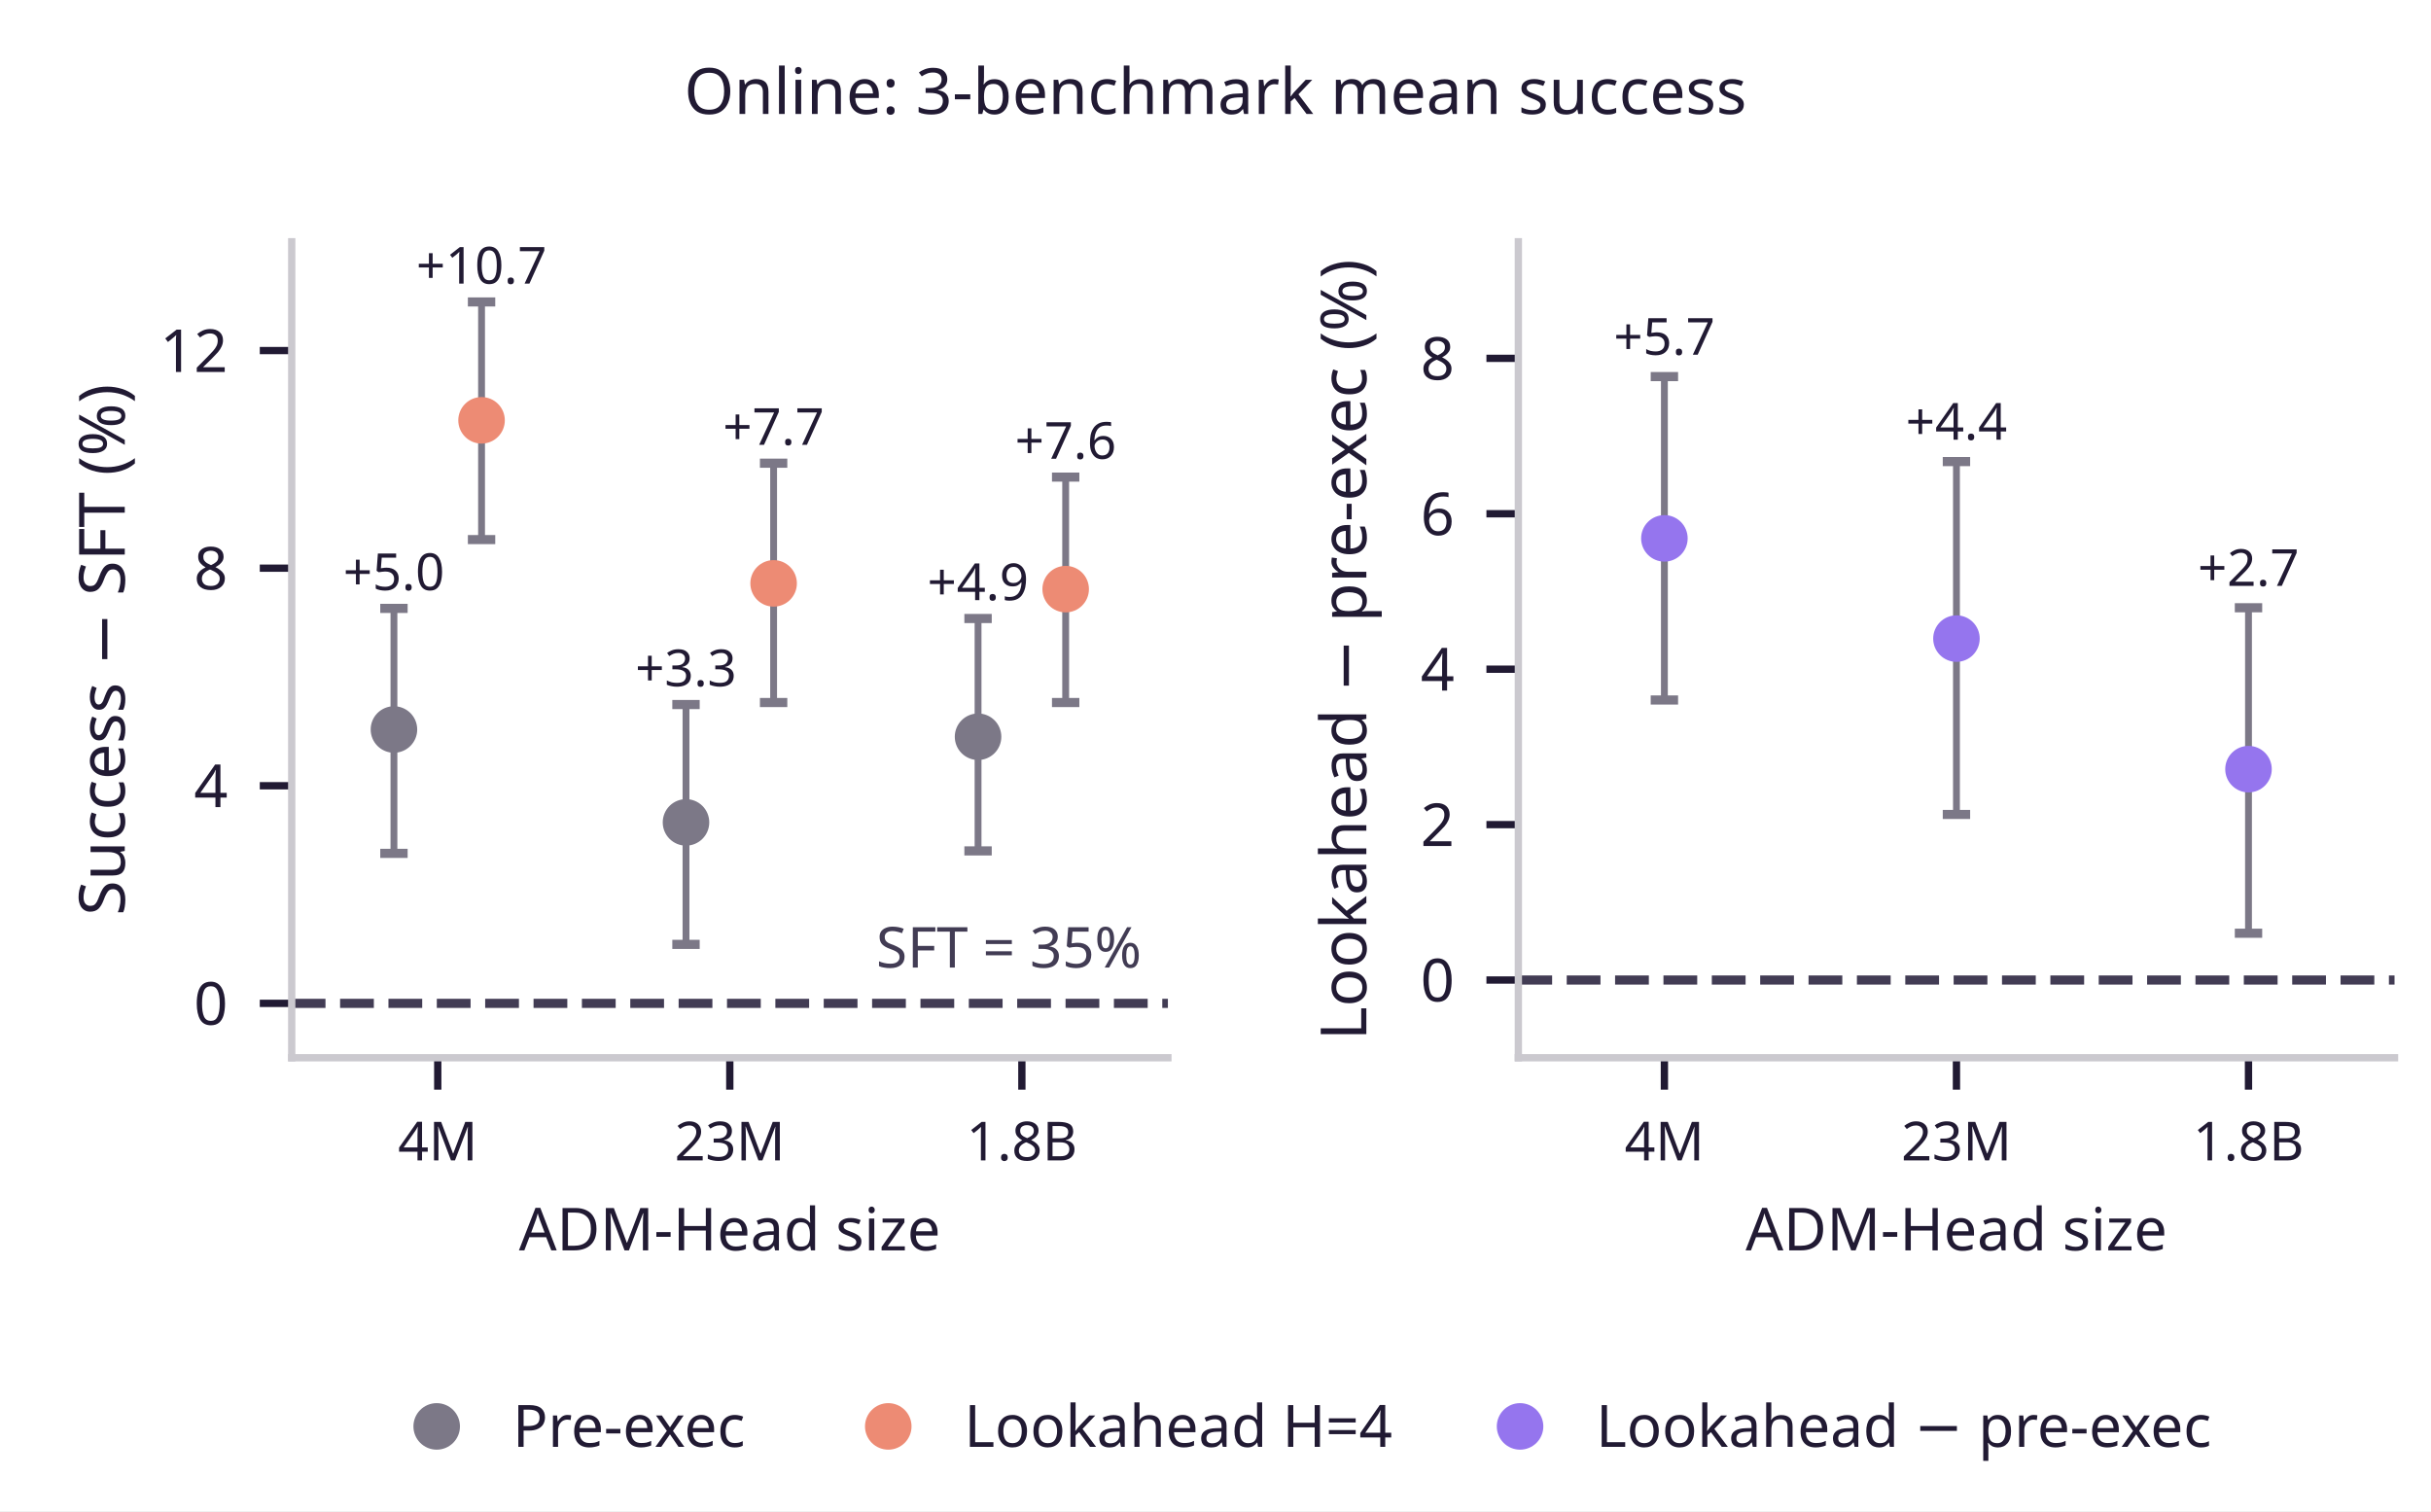
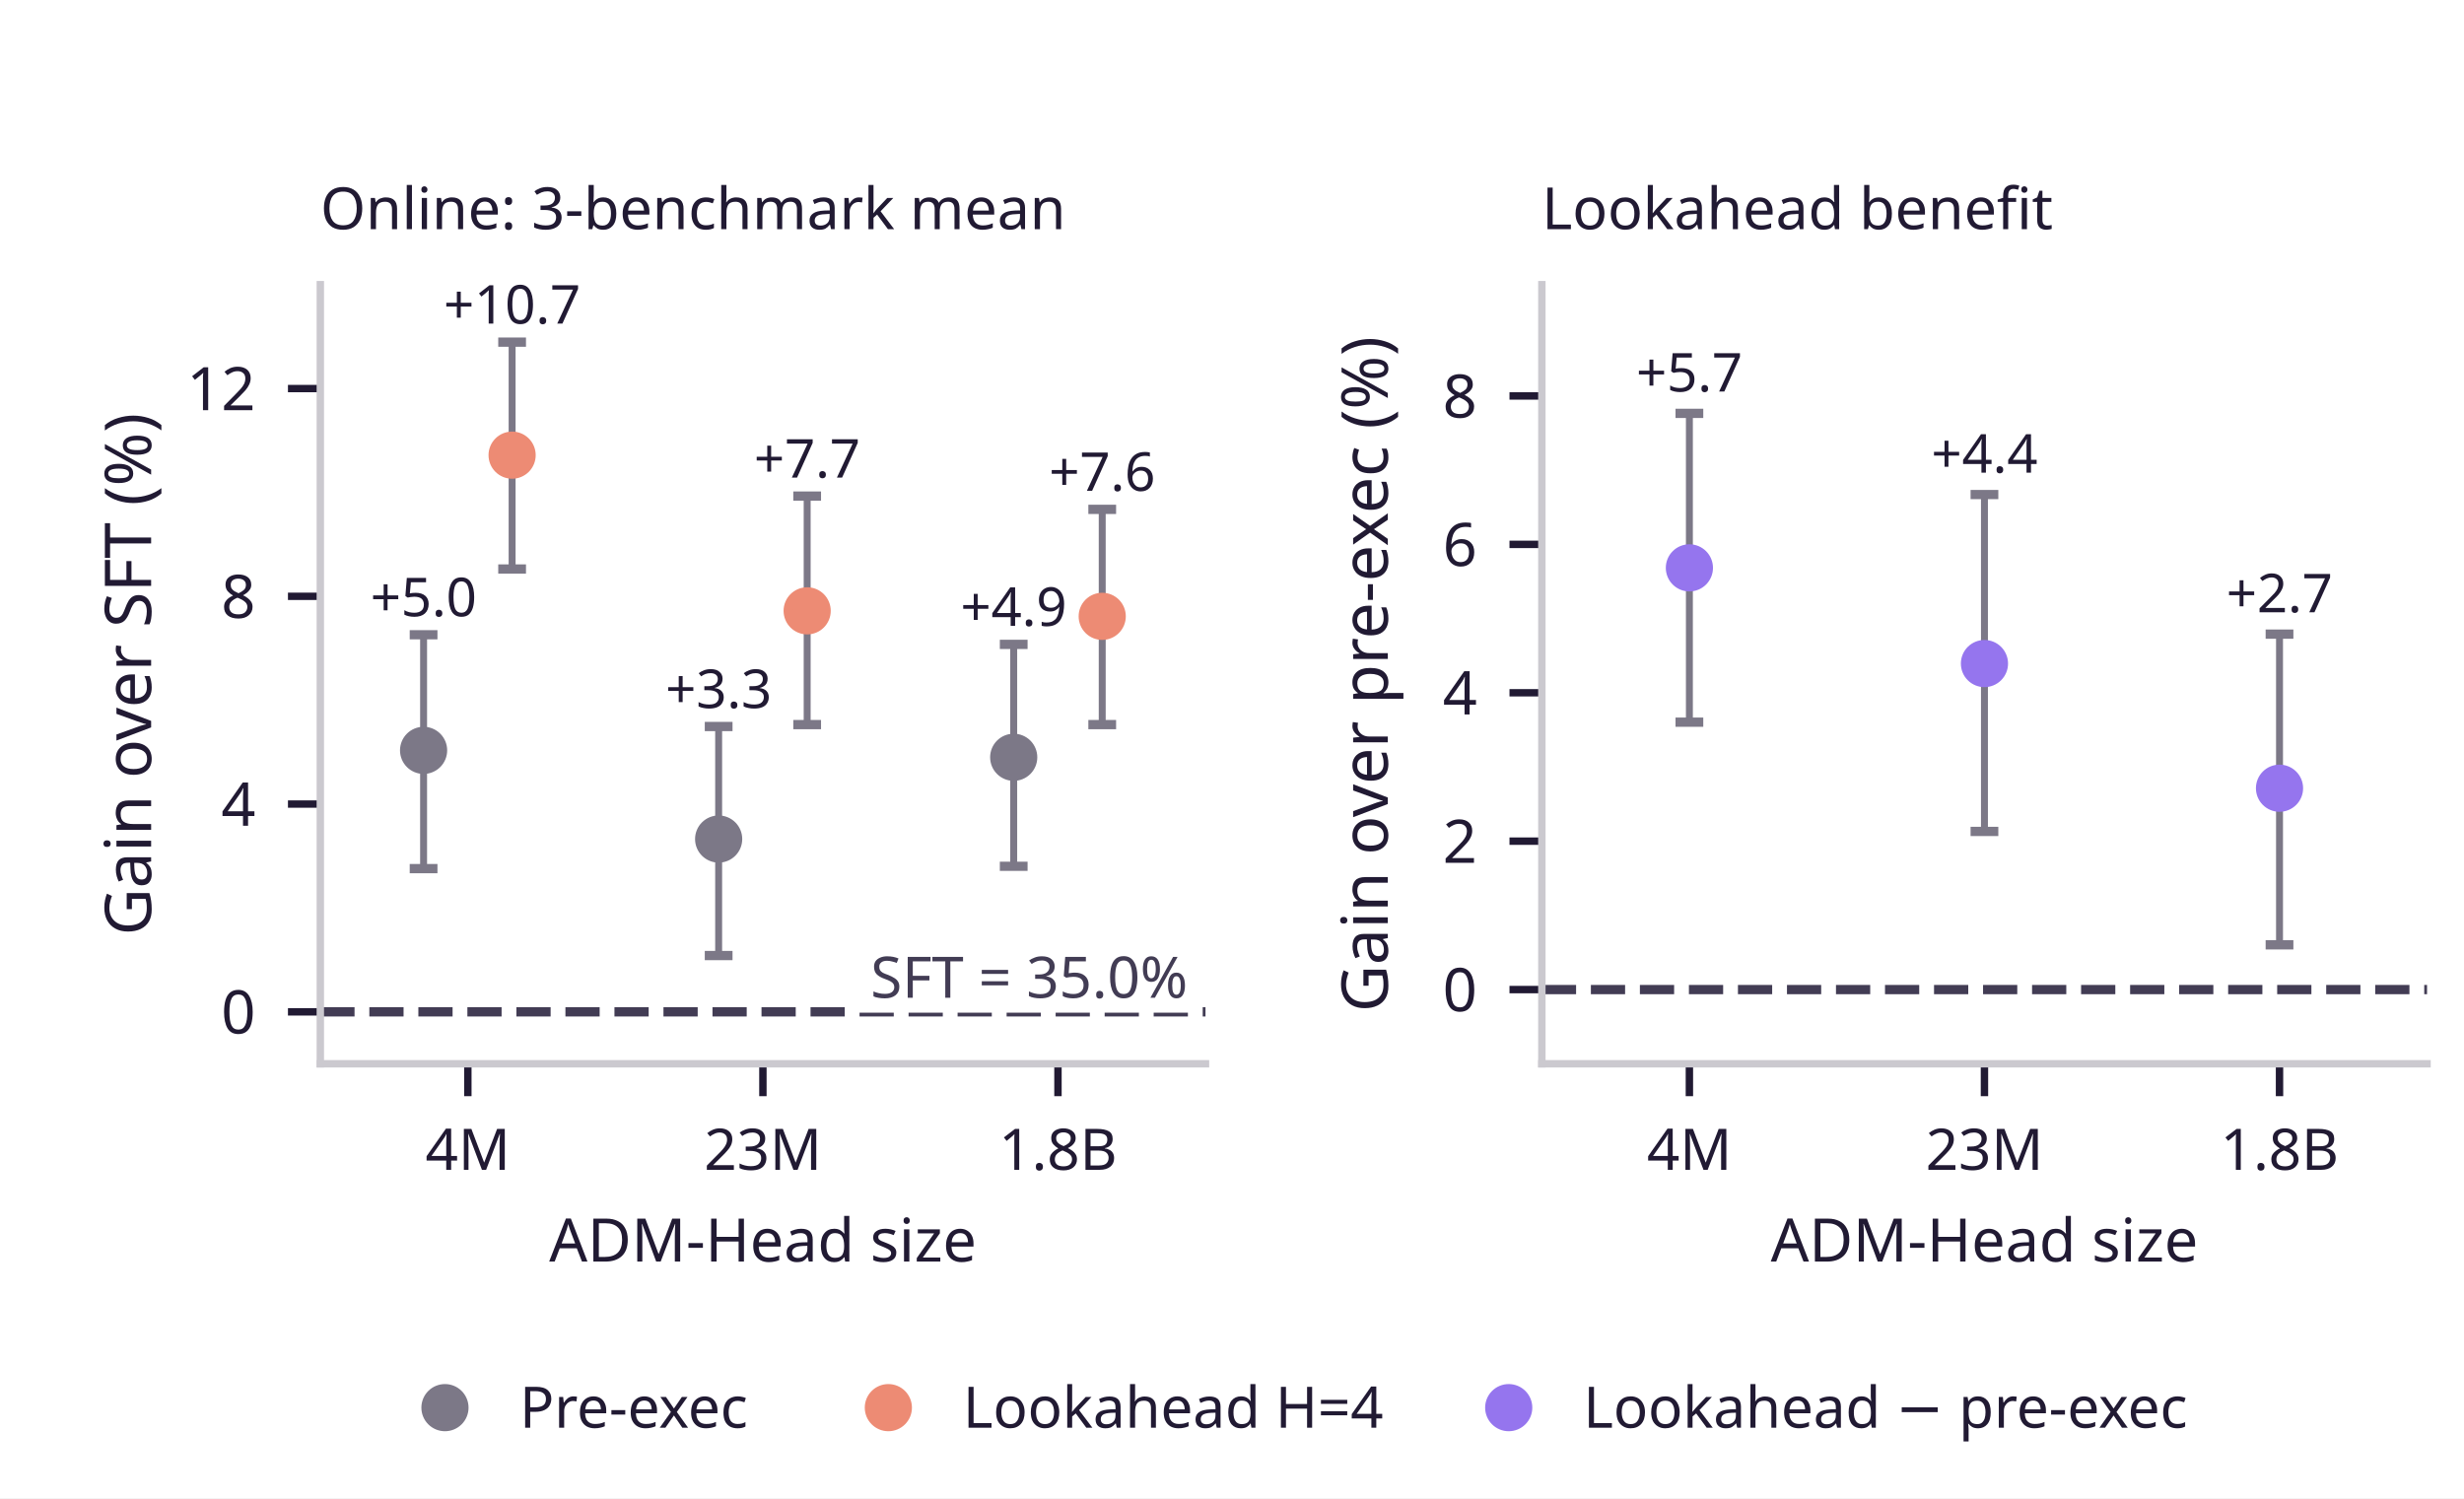
- <svg xmlns="http://www.w3.org/2000/svg" xmlns:xlink="http://www.w3.org/1999/xlink" width="266.4pt" height="165.6pt" viewBox="0 0 266.4 165.6" version="1.1">
+ <svg xmlns="http://www.w3.org/2000/svg" xmlns:xlink="http://www.w3.org/1999/xlink" width="266.4pt" height="162pt" viewBox="0 0 266.4 162" version="1.1">
  <defs>
    <style type="text/css">*{stroke-linejoin: round; stroke-linecap: butt}</style>
  </defs>
  <g id="figure_1">
    <g id="patch_1">
-       <path d="M 0 165.6 L 266.4 165.6 L 266.4 0 L 0 0 z " style="fill: #ffffff" />
+       <path d="M 0 162 L 266.4 162 L 266.4 0 L 0 0 z " style="fill: #ffffff" />
    </g>
    <g id="axes_1">
      <g id="patch_2">
-         <path d="M 31.968 115.92 L 127.983 115.92 L 127.983 26.496 L 31.968 26.496 z " style="fill: #ffffff" />
+         <path d="M 34.632 115.02 L 130.335 115.02 L 130.335 30.78 L 34.632 30.78 z " style="fill: #ffffff" />
      </g>
      <g id="line2d_1">
-         <path d="M 31.968 109.958 L 127.983 109.958 " clip-path="url(#p833a7e7854)" style="fill: none; stroke-dasharray: 3.7,1.6; stroke-dashoffset: 0; stroke: #423c54" />
+         <path d="M 34.632 109.404 L 130.335 109.404 " clip-path="url(#pefab31ec30)" style="fill: none; stroke-dasharray: 3.7,1.6; stroke-dashoffset: 0; stroke: #423c54" />
      </g>
      <g id="matplotlib.axis_1">
        <g id="xtick_1">
          <g id="line2d_2">
            <defs>
-               <path id="m2968e79f30" d="M 0 0 L 0 3.5 " style="stroke: #211a33; stroke-width: 0.8" />
+               <path id="me3a6d3c6aa" d="M 0 0 L 0 3.5 " style="stroke: #211a33; stroke-width: 0.8" />
            </defs>
            <g>
-               <use xlink:href="#m2968e79f30" x="47.971" y="115.92" style="fill: #211a33; stroke: #211a33; stroke-width: 0.8" />
+               <use xlink:href="#me3a6d3c6aa" x="50.582" y="115.02" style="fill: #211a33; stroke: #211a33; stroke-width: 0.8" />
            </g>
          </g>
          <g id="text_1">
-             <text style="fill: #211a33; font: 5.9px 'Albert Sans'; text-anchor: middle" x="47.971" y="127.168" transform="rotate(-0 47.9705 127.168)">4M</text>
+             <text style="fill: #211a33; font: 6.2px 'Albert Sans'; text-anchor: middle" x="50.582" y="126.484" transform="rotate(-0 50.58242 126.484)">4M</text>
          </g>
        </g>
        <g id="xtick_2">
          <g id="line2d_3">
            <g>
-               <use xlink:href="#m2968e79f30" x="79.975" y="115.92" style="fill: #211a33; stroke: #211a33; stroke-width: 0.8" />
+               <use xlink:href="#me3a6d3c6aa" x="82.483" y="115.02" style="fill: #211a33; stroke: #211a33; stroke-width: 0.8" />
            </g>
          </g>
          <g id="text_2">
-             <text style="fill: #211a33; font: 5.9px 'Albert Sans'; text-anchor: middle" x="79.975" y="127.168" transform="rotate(-0 79.9755 127.168)">23M</text>
+             <text style="fill: #211a33; font: 6.2px 'Albert Sans'; text-anchor: middle" x="82.483" y="126.484" transform="rotate(-0 82.48326 126.484)">23M</text>
          </g>
        </g>
        <g id="xtick_3">
          <g id="line2d_4">
            <g>
-               <use xlink:href="#m2968e79f30" x="111.981" y="115.92" style="fill: #211a33; stroke: #211a33; stroke-width: 0.8" />
+               <use xlink:href="#me3a6d3c6aa" x="114.384" y="115.02" style="fill: #211a33; stroke: #211a33; stroke-width: 0.8" />
            </g>
          </g>
          <g id="text_3">
-             <text style="fill: #211a33; font: 5.9px 'Albert Sans'; text-anchor: middle" x="111.981" y="127.168" transform="rotate(-0 111.9805 127.168)">1.8B</text>
+             <text style="fill: #211a33; font: 6.2px 'Albert Sans'; text-anchor: middle" x="114.384" y="126.484" transform="rotate(-0 114.3841 126.484)">1.8B</text>
          </g>
        </g>
        <g id="text_4">
-           <text style="fill: #211a33; font: 6.5px 'Albert Sans'; text-anchor: middle" x="79.975" y="137.028" transform="rotate(-0 79.9755 137.028)">ADM-Head size</text>
+           <text style="fill: #211a33; font: 6.5px 'Albert Sans'; text-anchor: middle" x="82.483" y="136.404" transform="rotate(-0 82.48326 136.404)">ADM-Head size</text>
        </g>
      </g>
      <g id="matplotlib.axis_2">
        <g id="ytick_1">
          <g id="line2d_5">
            <defs>
-               <path id="m007f7fd1d3" d="M 0 0 L -3.5 0 " style="stroke: #211a33; stroke-width: 0.8" />
+               <path id="mee8e092bfb" d="M 0 0 L -3.5 0 " style="stroke: #211a33; stroke-width: 0.8" />
            </defs>
            <g>
-               <use xlink:href="#m007f7fd1d3" x="31.968" y="109.958" style="fill: #211a33; stroke: #211a33; stroke-width: 0.8" />
+               <use xlink:href="#mee8e092bfb" x="34.632" y="109.404" style="fill: #211a33; stroke: #211a33; stroke-width: 0.8" />
            </g>
          </g>
          <g id="text_5">
-             <text style="fill: #211a33; font: 6.5px 'Albert Sans'; text-anchor: end" x="24.968" y="112.298" transform="rotate(-0 24.968 112.2984)">0</text>
+             <text style="fill: #211a33; font: 6.5px 'Albert Sans'; text-anchor: end" x="27.632" y="111.744" transform="rotate(-0 27.632 111.744)">0</text>
          </g>
        </g>
        <g id="ytick_2">
          <g id="line2d_6">
            <g>
-               <use xlink:href="#m007f7fd1d3" x="31.968" y="86.112" style="fill: #211a33; stroke: #211a33; stroke-width: 0.8" />
+               <use xlink:href="#mee8e092bfb" x="34.632" y="86.94" style="fill: #211a33; stroke: #211a33; stroke-width: 0.8" />
            </g>
          </g>
          <g id="text_6">
-             <text style="fill: #211a33; font: 6.5px 'Albert Sans'; text-anchor: end" x="24.968" y="88.452" transform="rotate(-0 24.968 88.452)">4</text>
+             <text style="fill: #211a33; font: 6.5px 'Albert Sans'; text-anchor: end" x="27.632" y="89.28" transform="rotate(-0 27.632 89.28)">4</text>
          </g>
        </g>
        <g id="ytick_3">
          <g id="line2d_7">
            <g>
-               <use xlink:href="#m007f7fd1d3" x="31.968" y="62.266" style="fill: #211a33; stroke: #211a33; stroke-width: 0.8" />
+               <use xlink:href="#mee8e092bfb" x="34.632" y="64.476" style="fill: #211a33; stroke: #211a33; stroke-width: 0.8" />
            </g>
          </g>
          <g id="text_7">
-             <text style="fill: #211a33; font: 6.5px 'Albert Sans'; text-anchor: end" x="24.968" y="64.606" transform="rotate(-0 24.968 64.6056)">8</text>
+             <text style="fill: #211a33; font: 6.5px 'Albert Sans'; text-anchor: end" x="27.632" y="66.816" transform="rotate(-0 27.632 66.816)">8</text>
          </g>
        </g>
        <g id="ytick_4">
          <g id="line2d_8">
            <g>
-               <use xlink:href="#m007f7fd1d3" x="31.968" y="38.419" style="fill: #211a33; stroke: #211a33; stroke-width: 0.8" />
+               <use xlink:href="#mee8e092bfb" x="34.632" y="42.012" style="fill: #211a33; stroke: #211a33; stroke-width: 0.8" />
            </g>
          </g>
          <g id="text_8">
-             <text style="fill: #211a33; font: 6.5px 'Albert Sans'; text-anchor: end" x="24.968" y="40.759" transform="rotate(-0 24.968 40.7592)">12</text>
+             <text style="fill: #211a33; font: 6.5px 'Albert Sans'; text-anchor: end" x="27.632" y="44.352" transform="rotate(-0 27.632 44.352)">12</text>
          </g>
        </g>
        <g id="text_9">
-           <text style="fill: #211a33; font: 7px 'Albert Sans'; text-anchor: middle" x="13.673" y="71.208" transform="rotate(-90 13.67331 71.208)">Success − SFT (%)</text>
+           <text style="fill: #211a33; font: 7px 'Albert Sans'; text-anchor: middle" x="16.337" y="72.9" transform="rotate(-90 16.33731 72.9)">Gain over SFT (%)</text>
        </g>
      </g>
      <g id="patch_3">
-         <path d="M 31.968 115.92 L 31.968 26.496 " style="fill: none; stroke: #cbc9cf; stroke-width: 0.8; stroke-linejoin: miter; stroke-linecap: square" />
+         <path d="M 34.632 115.02 L 34.632 30.78 " style="fill: none; stroke: #cbc9cf; stroke-width: 0.8; stroke-linejoin: miter; stroke-linecap: square" />
      </g>
      <g id="patch_4">
-         <path d="M 31.968 115.92 L 127.983 115.92 " style="fill: none; stroke: #cbc9cf; stroke-width: 0.8; stroke-linejoin: miter; stroke-linecap: square" />
+         <path d="M 34.632 115.02 L 130.335 115.02 " style="fill: none; stroke: #cbc9cf; stroke-width: 0.8; stroke-linejoin: miter; stroke-linecap: square" />
      </g>
      <g id="LineCollection_1">
-         <path d="M 43.17 93.519 L 43.17 66.676 " clip-path="url(#p833a7e7854)" style="fill: none; stroke: #7c7887; stroke-width: 0.75" />
+         <path d="M 45.797 93.918 L 45.797 68.631 " clip-path="url(#pefab31ec30)" style="fill: none; stroke: #7c7887; stroke-width: 0.75" />
      </g>
      <g id="line2d_9">
        <defs>
-           <path id="m5a3e186fe9" d="M 1.5 0 L -1.5 -0 " style="stroke: #7c7887" />
+           <path id="m646e6179d2" d="M 1.5 0 L -1.5 -0 " style="stroke: #7c7887" />
        </defs>
-         <g clip-path="url(#p833a7e7854)">
-           <use xlink:href="#m5a3e186fe9" x="43.17" y="93.519" style="fill: #7c7887; stroke: #7c7887" />
+         <g clip-path="url(#pefab31ec30)">
+           <use xlink:href="#m646e6179d2" x="45.797" y="93.918" style="fill: #7c7887; stroke: #7c7887" />
        </g>
      </g>
      <g id="line2d_10">
-         <g clip-path="url(#p833a7e7854)">
-           <use xlink:href="#m5a3e186fe9" x="43.17" y="66.676" style="fill: #7c7887; stroke: #7c7887" />
+         <g clip-path="url(#pefab31ec30)">
+           <use xlink:href="#m646e6179d2" x="45.797" y="68.631" style="fill: #7c7887; stroke: #7c7887" />
        </g>
      </g>
      <g id="text_10">
-         <text style="fill: #211a33; font: 5.6px 'Albert Sans'; text-anchor: middle" x="43.17" y="64.662" transform="rotate(-0 43.16975 64.66175)">+5.0</text>
+         <text style="fill: #211a33; font: 5.8px 'Albert Sans'; text-anchor: middle" x="45.797" y="66.628" transform="rotate(-0 45.79729 66.62831)">+5.0</text>
      </g>
      <g id="LineCollection_2">
-         <path d="M 52.771 59.133 L 52.771 33.091 " clip-path="url(#p833a7e7854)" style="fill: none; stroke: #7c7887; stroke-width: 0.75" />
+         <path d="M 55.368 61.525 L 55.368 36.993 " clip-path="url(#pefab31ec30)" style="fill: none; stroke: #7c7887; stroke-width: 0.75" />
      </g>
      <g id="line2d_11">
-         <g clip-path="url(#p833a7e7854)">
-           <use xlink:href="#m5a3e186fe9" x="52.771" y="59.133" style="fill: #7c7887; stroke: #7c7887" />
+         <g clip-path="url(#pefab31ec30)">
+           <use xlink:href="#m646e6179d2" x="55.368" y="61.525" style="fill: #7c7887; stroke: #7c7887" />
        </g>
      </g>
      <g id="line2d_12">
-         <g clip-path="url(#p833a7e7854)">
-           <use xlink:href="#m5a3e186fe9" x="52.771" y="33.091" style="fill: #7c7887; stroke: #7c7887" />
+         <g clip-path="url(#pefab31ec30)">
+           <use xlink:href="#m646e6179d2" x="55.368" y="36.993" style="fill: #7c7887; stroke: #7c7887" />
        </g>
      </g>
      <g id="text_11">
-         <text style="fill: #211a33; font: 5.6px 'Albert Sans'; text-anchor: middle" x="52.771" y="31.077" transform="rotate(-0 52.77125 31.07705)">+10.7</text>
+         <text style="fill: #211a33; font: 5.8px 'Albert Sans'; text-anchor: middle" x="55.368" y="34.991" transform="rotate(-0 55.36755 34.99055)">+10.7</text>
      </g>
      <g id="LineCollection_3">
-         <path d="M 75.175 103.494 L 75.175 77.209 " clip-path="url(#p833a7e7854)" style="fill: none; stroke: #7c7887; stroke-width: 0.75" />
+         <path d="M 77.698 103.315 L 77.698 78.553 " clip-path="url(#pefab31ec30)" style="fill: none; stroke: #7c7887; stroke-width: 0.75" />
      </g>
      <g id="line2d_13">
-         <g clip-path="url(#p833a7e7854)">
-           <use xlink:href="#m5a3e186fe9" x="75.175" y="103.494" style="fill: #7c7887; stroke: #7c7887" />
+         <g clip-path="url(#pefab31ec30)">
+           <use xlink:href="#m646e6179d2" x="77.698" y="103.315" style="fill: #7c7887; stroke: #7c7887" />
        </g>
      </g>
      <g id="line2d_14">
-         <g clip-path="url(#p833a7e7854)">
-           <use xlink:href="#m5a3e186fe9" x="75.175" y="77.209" style="fill: #7c7887; stroke: #7c7887" />
+         <g clip-path="url(#pefab31ec30)">
+           <use xlink:href="#m646e6179d2" x="77.698" y="78.553" style="fill: #7c7887; stroke: #7c7887" />
        </g>
      </g>
      <g id="text_12">
-         <text style="fill: #211a33; font: 5.6px 'Albert Sans'; text-anchor: middle" x="75.175" y="75.195" transform="rotate(-0 75.17475 75.19516)">+3.3</text>
+         <text style="fill: #211a33; font: 5.8px 'Albert Sans'; text-anchor: middle" x="77.698" y="76.551" transform="rotate(-0 77.69813 76.55109)">+3.3</text>
      </g>
      <g id="LineCollection_4">
-         <path d="M 84.776 76.991 L 84.776 50.762 " clip-path="url(#p833a7e7854)" style="fill: none; stroke: #7c7887; stroke-width: 0.75" />
+         <path d="M 87.268 78.348 L 87.268 53.639 " clip-path="url(#pefab31ec30)" style="fill: none; stroke: #7c7887; stroke-width: 0.75" />
      </g>
      <g id="line2d_15">
-         <g clip-path="url(#p833a7e7854)">
-           <use xlink:href="#m5a3e186fe9" x="84.776" y="76.991" style="fill: #7c7887; stroke: #7c7887" />
+         <g clip-path="url(#pefab31ec30)">
+           <use xlink:href="#m646e6179d2" x="87.268" y="78.348" style="fill: #7c7887; stroke: #7c7887" />
        </g>
      </g>
      <g id="line2d_16">
-         <g clip-path="url(#p833a7e7854)">
-           <use xlink:href="#m5a3e186fe9" x="84.776" y="50.762" style="fill: #7c7887; stroke: #7c7887" />
+         <g clip-path="url(#pefab31ec30)">
+           <use xlink:href="#m646e6179d2" x="87.268" y="53.639" style="fill: #7c7887; stroke: #7c7887" />
        </g>
      </g>
      <g id="text_13">
-         <text style="fill: #211a33; font: 5.6px 'Albert Sans'; text-anchor: middle" x="84.776" y="48.747" transform="rotate(-0 84.77625 48.74731)">+7.7</text>
+         <text style="fill: #211a33; font: 5.8px 'Albert Sans'; text-anchor: middle" x="87.268" y="51.636" transform="rotate(-0 87.26839 51.63645)">+7.7</text>
      </g>
      <g id="LineCollection_5">
-         <path d="M 107.18 93.252 L 107.18 67.781 " clip-path="url(#p833a7e7854)" style="fill: none; stroke: #7c7887; stroke-width: 0.75" />
+         <path d="M 109.599 93.666 L 109.599 69.671 " clip-path="url(#pefab31ec30)" style="fill: none; stroke: #7c7887; stroke-width: 0.75" />
      </g>
      <g id="line2d_17">
-         <g clip-path="url(#p833a7e7854)">
-           <use xlink:href="#m5a3e186fe9" x="107.18" y="93.252" style="fill: #7c7887; stroke: #7c7887" />
+         <g clip-path="url(#pefab31ec30)">
+           <use xlink:href="#m646e6179d2" x="109.599" y="93.666" style="fill: #7c7887; stroke: #7c7887" />
        </g>
      </g>
      <g id="line2d_18">
-         <g clip-path="url(#p833a7e7854)">
-           <use xlink:href="#m5a3e186fe9" x="107.18" y="67.781" style="fill: #7c7887; stroke: #7c7887" />
+         <g clip-path="url(#pefab31ec30)">
+           <use xlink:href="#m646e6179d2" x="109.599" y="69.671" style="fill: #7c7887; stroke: #7c7887" />
        </g>
      </g>
      <g id="text_14">
-         <text style="fill: #211a33; font: 5.6px 'Albert Sans'; text-anchor: middle" x="107.18" y="65.766" transform="rotate(-0 107.1797 65.7664)">+4.9</text>
+         <text style="fill: #211a33; font: 5.8px 'Albert Sans'; text-anchor: middle" x="109.599" y="67.669" transform="rotate(-0 109.599 67.66892)">+4.9</text>
      </g>
      <g id="LineCollection_6">
-         <path d="M 116.781 76.992 L 116.781 52.285 " clip-path="url(#p833a7e7854)" style="fill: none; stroke: #7c7887; stroke-width: 0.75" />
+         <path d="M 119.169 78.348 L 119.169 55.074 " clip-path="url(#pefab31ec30)" style="fill: none; stroke: #7c7887; stroke-width: 0.75" />
      </g>
      <g id="line2d_19">
-         <g clip-path="url(#p833a7e7854)">
-           <use xlink:href="#m5a3e186fe9" x="116.781" y="76.992" style="fill: #7c7887; stroke: #7c7887" />
+         <g clip-path="url(#pefab31ec30)">
+           <use xlink:href="#m646e6179d2" x="119.169" y="78.348" style="fill: #7c7887; stroke: #7c7887" />
        </g>
      </g>
      <g id="line2d_20">
-         <g clip-path="url(#p833a7e7854)">
-           <use xlink:href="#m5a3e186fe9" x="116.781" y="52.285" style="fill: #7c7887; stroke: #7c7887" />
+         <g clip-path="url(#pefab31ec30)">
+           <use xlink:href="#m646e6179d2" x="119.169" y="55.074" style="fill: #7c7887; stroke: #7c7887" />
        </g>
      </g>
      <g id="text_15">
-         <text style="fill: #211a33; font: 5.6px 'Albert Sans'; text-anchor: middle" x="116.781" y="50.271" transform="rotate(-0 116.7812 50.27069)">+7.6</text>
+         <text style="fill: #211a33; font: 5.8px 'Albert Sans'; text-anchor: middle" x="119.169" y="53.072" transform="rotate(-0 119.1692 53.07152)">+7.6</text>
      </g>
      <g id="text_16">
-         <text style="fill: #423c54; font: 6.2px 'Albert Sans'; text-anchor: end" x="125.103" y="106.036" transform="rotate(-0 125.1025 106.0357)">SFT = 35%</text>
+         <g id="patch_5">
+           <path d="M 91.82 109.495 L 128.792 109.495 L 128.792 103.047 L 91.82 103.047 z " style="fill: #ffffff" />
+         </g>
+         <text style="fill: #423c54; font: 6.2px 'Albert Sans'; text-anchor: end" x="128.42" y="107.883" transform="rotate(-0 128.4205 107.8832)">SFT = 35.0%</text>
+       </g>
+       <g id="text_17">
+         <text style="fill: #211a33; font: 6.3px 'Albert Sans'; text-anchor: start" x="34.632" y="24.78" transform="rotate(-0 34.632 24.78)">Online: 3-benchmark mean</text>
      </g>
      <g id="line2d_21">
        <defs>
-           <path id="mf284fec061" d="M 0 2.05 C 0.544 2.05 1.065 1.834 1.45 1.45 C 1.834 1.065 2.05 0.544 2.05 0 C 2.05 -0.544 1.834 -1.065 1.45 -1.45 C 1.065 -1.834 0.544 -2.05 0 -2.05 C -0.544 -2.05 -1.065 -1.834 -1.45 -1.45 C -1.834 -1.065 -2.05 -0.544 -2.05 0 C -2.05 0.544 -1.834 1.065 -1.45 1.45 C -1.065 1.834 -0.544 2.05 0 2.05 z " style="stroke: #7c7887" />
+           <path id="md2a1979ef2" d="M 0 2.05 C 0.544 2.05 1.065 1.834 1.45 1.45 C 1.834 1.065 2.05 0.544 2.05 0 C 2.05 -0.544 1.834 -1.065 1.45 -1.45 C 1.065 -1.834 0.544 -2.05 0 -2.05 C -0.544 -2.05 -1.065 -1.834 -1.45 -1.45 C -1.834 -1.065 -2.05 -0.544 -2.05 0 C -2.05 0.544 -1.834 1.065 -1.45 1.45 C -1.065 1.834 -0.544 2.05 0 2.05 z " style="stroke: #7c7887" />
        </defs>
-         <g clip-path="url(#p833a7e7854)">
-           <use xlink:href="#mf284fec061" x="43.17" y="79.946" style="fill: #7c7887; stroke: #7c7887" />
+         <g clip-path="url(#pefab31ec30)">
+           <use xlink:href="#md2a1979ef2" x="45.797" y="81.132" style="fill: #7c7887; stroke: #7c7887" />
        </g>
      </g>
      <g id="line2d_22">
        <defs>
-           <path id="m9a585de146" d="M 0 2.05 C 0.544 2.05 1.065 1.834 1.45 1.45 C 1.834 1.065 2.05 0.544 2.05 0 C 2.05 -0.544 1.834 -1.065 1.45 -1.45 C 1.065 -1.834 0.544 -2.05 0 -2.05 C -0.544 -2.05 -1.065 -1.834 -1.45 -1.45 C -1.834 -1.065 -2.05 -0.544 -2.05 0 C -2.05 0.544 -1.834 1.065 -1.45 1.45 C -1.065 1.834 -0.544 2.05 0 2.05 z " style="stroke: #ed8b74" />
+           <path id="mdbe651f70d" d="M 0 2.05 C 0.544 2.05 1.065 1.834 1.45 1.45 C 1.834 1.065 2.05 0.544 2.05 0 C 2.05 -0.544 1.834 -1.065 1.45 -1.45 C 1.065 -1.834 0.544 -2.05 0 -2.05 C -0.544 -2.05 -1.065 -1.834 -1.45 -1.45 C -1.834 -1.065 -2.05 -0.544 -2.05 0 C -2.05 0.544 -1.834 1.065 -1.45 1.45 C -1.065 1.834 -0.544 2.05 0 2.05 z " style="stroke: #ed8b74" />
        </defs>
-         <g clip-path="url(#p833a7e7854)">
-           <use xlink:href="#m9a585de146" x="52.771" y="46.064" style="fill: #ed8b74; stroke: #ed8b74" />
+         <g clip-path="url(#pefab31ec30)">
+           <use xlink:href="#mdbe651f70d" x="55.368" y="49.213" style="fill: #ed8b74; stroke: #ed8b74" />
        </g>
      </g>
      <g id="line2d_23">
-         <g clip-path="url(#p833a7e7854)">
-           <use xlink:href="#mf284fec061" x="75.175" y="90.125" style="fill: #7c7887; stroke: #7c7887" />
+         <g clip-path="url(#pefab31ec30)">
+           <use xlink:href="#md2a1979ef2" x="77.698" y="90.721" style="fill: #7c7887; stroke: #7c7887" />
        </g>
      </g>
      <g id="line2d_24">
-         <g clip-path="url(#p833a7e7854)">
-           <use xlink:href="#m9a585de146" x="84.776" y="63.932" style="fill: #ed8b74; stroke: #ed8b74" />
+         <g clip-path="url(#pefab31ec30)">
+           <use xlink:href="#mdbe651f70d" x="87.268" y="66.046" style="fill: #ed8b74; stroke: #ed8b74" />
        </g>
      </g>
      <g id="line2d_25">
-         <g clip-path="url(#p833a7e7854)">
-           <use xlink:href="#mf284fec061" x="107.18" y="80.74" style="fill: #7c7887; stroke: #7c7887" />
+         <g clip-path="url(#pefab31ec30)">
+           <use xlink:href="#md2a1979ef2" x="109.599" y="81.88" style="fill: #7c7887; stroke: #7c7887" />
        </g>
      </g>
      <g id="line2d_26">
-         <g clip-path="url(#p833a7e7854)">
-           <use xlink:href="#m9a585de146" x="116.781" y="64.563" style="fill: #ed8b74; stroke: #ed8b74" />
+         <g clip-path="url(#pefab31ec30)">
+           <use xlink:href="#mdbe651f70d" x="119.169" y="66.64" style="fill: #ed8b74; stroke: #ed8b74" />
        </g>
      </g>
    </g>
    <g id="axes_2">
-       <g id="patch_5">
-         <path d="M 166.389 115.92 L 262.404 115.92 L 262.404 26.496 L 166.389 26.496 z " style="fill: #ffffff" />
+       <g id="patch_6">
+         <path d="M 166.701 115.02 L 262.404 115.02 L 262.404 30.78 L 166.701 30.78 z " style="fill: #ffffff" />
      </g>
      <g id="line2d_27">
-         <path d="M 166.389 107.403 L 262.404 107.403 " clip-path="url(#p208d2e3957)" style="fill: none; stroke-dasharray: 3.7,1.6; stroke-dashoffset: 0; stroke: #423c54" />
+         <path d="M 166.701 106.997 L 262.404 106.997 " clip-path="url(#p8d1a63391f)" style="fill: none; stroke-dasharray: 3.7,1.6; stroke-dashoffset: 0; stroke: #423c54" />
      </g>
      <g id="matplotlib.axis_3">
        <g id="xtick_4">
          <g id="line2d_28">
            <g>
-               <use xlink:href="#m2968e79f30" x="182.392" y="115.92" style="fill: #211a33; stroke: #211a33; stroke-width: 0.8" />
-             </g>
-           </g>
-           <g id="text_17">
-             <text style="fill: #211a33; font: 5.9px 'Albert Sans'; text-anchor: middle" x="182.392" y="127.168" transform="rotate(-0 182.3915 127.168)">4M</text>
+               <use xlink:href="#me3a6d3c6aa" x="182.652" y="115.02" style="fill: #211a33; stroke: #211a33; stroke-width: 0.8" />
+             </g>
+           </g>
+           <g id="text_18">
+             <text style="fill: #211a33; font: 6.2px 'Albert Sans'; text-anchor: middle" x="182.652" y="126.484" transform="rotate(-0 182.6519 126.484)">4M</text>
          </g>
        </g>
        <g id="xtick_5">
          <g id="line2d_29">
            <g>
-               <use xlink:href="#m2968e79f30" x="214.397" y="115.92" style="fill: #211a33; stroke: #211a33; stroke-width: 0.8" />
-             </g>
-           </g>
-           <g id="text_18">
-             <text style="fill: #211a33; font: 5.9px 'Albert Sans'; text-anchor: middle" x="214.397" y="127.168" transform="rotate(-0 214.3965 127.168)">23M</text>
+               <use xlink:href="#me3a6d3c6aa" x="214.553" y="115.02" style="fill: #211a33; stroke: #211a33; stroke-width: 0.8" />
+             </g>
+           </g>
+           <g id="text_19">
+             <text style="fill: #211a33; font: 6.2px 'Albert Sans'; text-anchor: middle" x="214.553" y="126.484" transform="rotate(-0 214.5527 126.484)">23M</text>
          </g>
        </g>
        <g id="xtick_6">
          <g id="line2d_30">
            <g>
-               <use xlink:href="#m2968e79f30" x="246.401" y="115.92" style="fill: #211a33; stroke: #211a33; stroke-width: 0.8" />
-             </g>
-           </g>
-           <g id="text_19">
-             <text style="fill: #211a33; font: 5.9px 'Albert Sans'; text-anchor: middle" x="246.401" y="127.168" transform="rotate(-0 246.4015 127.168)">1.8B</text>
-           </g>
-         </g>
-         <g id="text_20">
-           <text style="fill: #211a33; font: 6.5px 'Albert Sans'; text-anchor: middle" x="214.397" y="137.028" transform="rotate(-0 214.3965 137.028)">ADM-Head size</text>
+               <use xlink:href="#me3a6d3c6aa" x="246.454" y="115.02" style="fill: #211a33; stroke: #211a33; stroke-width: 0.8" />
+             </g>
+           </g>
+           <g id="text_20">
+             <text style="fill: #211a33; font: 6.2px 'Albert Sans'; text-anchor: middle" x="246.454" y="126.484" transform="rotate(-0 246.4536 126.484)">1.8B</text>
+           </g>
+         </g>
+         <g id="text_21">
+           <text style="fill: #211a33; font: 6.5px 'Albert Sans'; text-anchor: middle" x="214.553" y="136.404" transform="rotate(-0 214.5527 136.404)">ADM-Head size</text>
        </g>
      </g>
      <g id="matplotlib.axis_4">
        <g id="ytick_5">
          <g id="line2d_31">
            <g>
-               <use xlink:href="#m007f7fd1d3" x="166.389" y="107.403" style="fill: #211a33; stroke: #211a33; stroke-width: 0.8" />
-             </g>
-           </g>
-           <g id="text_21">
-             <text style="fill: #211a33; font: 6.5px 'Albert Sans'; text-anchor: end" x="159.389" y="109.743" transform="rotate(-0 159.389 109.7434)">0</text>
+               <use xlink:href="#mee8e092bfb" x="166.701" y="106.997" style="fill: #211a33; stroke: #211a33; stroke-width: 0.8" />
+             </g>
+           </g>
+           <g id="text_22">
+             <text style="fill: #211a33; font: 6.5px 'Albert Sans'; text-anchor: end" x="159.701" y="109.337" transform="rotate(-0 159.7015 109.3371)">0</text>
          </g>
        </g>
        <g id="ytick_6">
          <g id="line2d_32">
            <g>
-               <use xlink:href="#m007f7fd1d3" x="166.389" y="90.37" style="fill: #211a33; stroke: #211a33; stroke-width: 0.8" />
-             </g>
-           </g>
-           <g id="text_22">
-             <text style="fill: #211a33; font: 6.5px 'Albert Sans'; text-anchor: end" x="159.389" y="92.71" transform="rotate(-0 159.389 92.71029)">2</text>
+               <use xlink:href="#mee8e092bfb" x="166.701" y="90.951" style="fill: #211a33; stroke: #211a33; stroke-width: 0.8" />
+             </g>
+           </g>
+           <g id="text_23">
+             <text style="fill: #211a33; font: 6.5px 'Albert Sans'; text-anchor: end" x="159.701" y="93.291" transform="rotate(-0 159.7015 93.29143)">2</text>
          </g>
        </g>
        <g id="ytick_7">
          <g id="line2d_33">
            <g>
-               <use xlink:href="#m007f7fd1d3" x="166.389" y="73.337" style="fill: #211a33; stroke: #211a33; stroke-width: 0.8" />
-             </g>
-           </g>
-           <g id="text_23">
-             <text style="fill: #211a33; font: 6.5px 'Albert Sans'; text-anchor: end" x="159.389" y="75.677" transform="rotate(-0 159.389 75.67714)">4</text>
+               <use xlink:href="#mee8e092bfb" x="166.701" y="74.906" style="fill: #211a33; stroke: #211a33; stroke-width: 0.8" />
+             </g>
+           </g>
+           <g id="text_24">
+             <text style="fill: #211a33; font: 6.5px 'Albert Sans'; text-anchor: end" x="159.701" y="77.246" transform="rotate(-0 159.7015 77.24571)">4</text>
          </g>
        </g>
        <g id="ytick_8">
          <g id="line2d_34">
            <g>
-               <use xlink:href="#m007f7fd1d3" x="166.389" y="56.304" style="fill: #211a33; stroke: #211a33; stroke-width: 0.8" />
-             </g>
-           </g>
-           <g id="text_24">
-             <text style="fill: #211a33; font: 6.5px 'Albert Sans'; text-anchor: end" x="159.389" y="58.644" transform="rotate(-0 159.389 58.644)">6</text>
+               <use xlink:href="#mee8e092bfb" x="166.701" y="58.86" style="fill: #211a33; stroke: #211a33; stroke-width: 0.8" />
+             </g>
+           </g>
+           <g id="text_25">
+             <text style="fill: #211a33; font: 6.5px 'Albert Sans'; text-anchor: end" x="159.701" y="61.2" transform="rotate(-0 159.7015 61.2)">6</text>
          </g>
        </g>
        <g id="ytick_9">
          <g id="line2d_35">
            <g>
-               <use xlink:href="#m007f7fd1d3" x="166.389" y="39.271" style="fill: #211a33; stroke: #211a33; stroke-width: 0.8" />
-             </g>
-           </g>
-           <g id="text_25">
-             <text style="fill: #211a33; font: 6.5px 'Albert Sans'; text-anchor: end" x="159.389" y="41.611" transform="rotate(-0 159.389 41.61086)">8</text>
-           </g>
-         </g>
-         <g id="text_26">
-           <text style="fill: #211a33; font: 7px 'Albert Sans'; text-anchor: middle" x="149.732" y="71.208" transform="rotate(-90 149.7315 71.208)">Lookahead − pre-exec (%)</text>
-         </g>
-       </g>
-       <g id="patch_6">
-         <path d="M 166.389 115.92 L 166.389 26.496 " style="fill: none; stroke: #cbc9cf; stroke-width: 0.8; stroke-linejoin: miter; stroke-linecap: square" />
+               <use xlink:href="#mee8e092bfb" x="166.701" y="42.814" style="fill: #211a33; stroke: #211a33; stroke-width: 0.8" />
+             </g>
+           </g>
+           <g id="text_26">
+             <text style="fill: #211a33; font: 6.5px 'Albert Sans'; text-anchor: end" x="159.701" y="45.154" transform="rotate(-0 159.7015 45.15429)">8</text>
+           </g>
+         </g>
+         <g id="text_27">
+           <text style="fill: #211a33; font: 7px 'Albert Sans'; text-anchor: middle" x="150.044" y="72.9" transform="rotate(-90 150.044 72.9)">Gain over pre-exec (%)</text>
+         </g>
      </g>
      <g id="patch_7">
-         <path d="M 166.389 115.92 L 262.404 115.92 " style="fill: none; stroke: #cbc9cf; stroke-width: 0.8; stroke-linejoin: miter; stroke-linecap: square" />
+         <path d="M 166.701 115.02 L 166.701 30.78 " style="fill: none; stroke: #cbc9cf; stroke-width: 0.8; stroke-linejoin: miter; stroke-linecap: square" />
+       </g>
+       <g id="patch_8">
+         <path d="M 166.701 115.02 L 262.404 115.02 " style="fill: none; stroke: #cbc9cf; stroke-width: 0.8; stroke-linejoin: miter; stroke-linecap: square" />
      </g>
      <g id="LineCollection_7">
-         <path d="M 182.392 76.711 L 182.392 41.27 " clip-path="url(#p208d2e3957)" style="fill: none; stroke: #7c7887; stroke-width: 0.75" />
+         <path d="M 182.652 78.084 L 182.652 44.697 " clip-path="url(#p8d1a63391f)" style="fill: none; stroke: #7c7887; stroke-width: 0.75" />
      </g>
      <g id="line2d_36">
-         <g clip-path="url(#p208d2e3957)">
-           <use xlink:href="#m5a3e186fe9" x="182.392" y="76.711" style="fill: #7c7887; stroke: #7c7887" />
+         <g clip-path="url(#p8d1a63391f)">
+           <use xlink:href="#m646e6179d2" x="182.652" y="78.084" style="fill: #7c7887; stroke: #7c7887" />
        </g>
      </g>
      <g id="line2d_37">
-         <g clip-path="url(#p208d2e3957)">
-           <use xlink:href="#m5a3e186fe9" x="182.392" y="41.27" style="fill: #7c7887; stroke: #7c7887" />
-         </g>
-       </g>
-       <g id="text_27">
-         <text style="fill: #211a33; font: 5.6px 'Albert Sans'; text-anchor: middle" x="182.392" y="38.872" transform="rotate(-0 182.3915 38.87243)">+5.7</text>
+         <g clip-path="url(#p8d1a63391f)">
+           <use xlink:href="#m646e6179d2" x="182.652" y="44.697" style="fill: #7c7887; stroke: #7c7887" />
+         </g>
+       </g>
+       <g id="text_28">
+         <text style="fill: #211a33; font: 5.8px 'Albert Sans'; text-anchor: middle" x="182.652" y="42.334" transform="rotate(-0 182.6519 42.33403)">+5.7</text>
      </g>
      <g id="LineCollection_8">
-         <path d="M 214.397 89.254 L 214.397 50.584 " clip-path="url(#p208d2e3957)" style="fill: none; stroke: #7c7887; stroke-width: 0.75" />
+         <path d="M 214.553 89.9 L 214.553 53.471 " clip-path="url(#p8d1a63391f)" style="fill: none; stroke: #7c7887; stroke-width: 0.75" />
      </g>
      <g id="line2d_38">
-         <g clip-path="url(#p208d2e3957)">
-           <use xlink:href="#m5a3e186fe9" x="214.397" y="89.254" style="fill: #7c7887; stroke: #7c7887" />
+         <g clip-path="url(#p8d1a63391f)">
+           <use xlink:href="#m646e6179d2" x="214.553" y="89.9" style="fill: #7c7887; stroke: #7c7887" />
        </g>
      </g>
      <g id="line2d_39">
-         <g clip-path="url(#p208d2e3957)">
-           <use xlink:href="#m5a3e186fe9" x="214.397" y="50.584" style="fill: #7c7887; stroke: #7c7887" />
-         </g>
-       </g>
-       <g id="text_28">
-         <text style="fill: #211a33; font: 5.6px 'Albert Sans'; text-anchor: middle" x="214.397" y="48.186" transform="rotate(-0 214.3965 48.18606)">+4.4</text>
+         <g clip-path="url(#p8d1a63391f)">
+           <use xlink:href="#m646e6179d2" x="214.553" y="53.471" style="fill: #7c7887; stroke: #7c7887" />
+         </g>
+       </g>
+       <g id="text_29">
+         <text style="fill: #211a33; font: 5.8px 'Albert Sans'; text-anchor: middle" x="214.553" y="51.108" transform="rotate(-0 214.5527 51.10774)">+4.4</text>
      </g>
      <g id="LineCollection_9">
-         <path d="M 246.401 102.27 L 246.401 66.604 " clip-path="url(#p208d2e3957)" style="fill: none; stroke: #7c7887; stroke-width: 0.75" />
+         <path d="M 246.454 102.161 L 246.454 68.563 " clip-path="url(#p8d1a63391f)" style="fill: none; stroke: #7c7887; stroke-width: 0.75" />
      </g>
      <g id="line2d_40">
-         <g clip-path="url(#p208d2e3957)">
-           <use xlink:href="#m5a3e186fe9" x="246.401" y="102.27" style="fill: #7c7887; stroke: #7c7887" />
+         <g clip-path="url(#p8d1a63391f)">
+           <use xlink:href="#m646e6179d2" x="246.454" y="102.161" style="fill: #7c7887; stroke: #7c7887" />
        </g>
      </g>
      <g id="line2d_41">
-         <g clip-path="url(#p208d2e3957)">
-           <use xlink:href="#m5a3e186fe9" x="246.401" y="66.604" style="fill: #7c7887; stroke: #7c7887" />
-         </g>
-       </g>
-       <g id="text_29">
-         <text style="fill: #211a33; font: 5.6px 'Albert Sans'; text-anchor: middle" x="246.401" y="64.207" transform="rotate(-0 246.4015 64.20691)">+2.7</text>
+         <g clip-path="url(#p8d1a63391f)">
+           <use xlink:href="#m646e6179d2" x="246.454" y="68.563" style="fill: #7c7887; stroke: #7c7887" />
+         </g>
+       </g>
+       <g id="text_30">
+         <text style="fill: #211a33; font: 5.8px 'Albert Sans'; text-anchor: middle" x="246.454" y="66.2" transform="rotate(-0 246.4536 66.19985)">+2.7</text>
+       </g>
+       <g id="text_31">
+         <text style="fill: #211a33; font: 6.3px 'Albert Sans'; text-anchor: start" x="166.701" y="24.78" transform="rotate(-0 166.7015 24.78)">Lookahead benefit</text>
      </g>
      <g id="line2d_42">
        <defs>
-           <path id="mab739a21d6" d="M 0 2.05 C 0.544 2.05 1.065 1.834 1.45 1.45 C 1.834 1.065 2.05 0.544 2.05 0 C 2.05 -0.544 1.834 -1.065 1.45 -1.45 C 1.065 -1.834 0.544 -2.05 0 -2.05 C -0.544 -2.05 -1.065 -1.834 -1.45 -1.45 C -1.834 -1.065 -2.05 -0.544 -2.05 0 C -2.05 0.544 -1.834 1.065 -1.45 1.45 C -1.065 1.834 -0.544 2.05 0 2.05 z " style="stroke: #9575ee" />
+           <path id="m77582f9e7c" d="M 0 2.05 C 0.544 2.05 1.065 1.834 1.45 1.45 C 1.834 1.065 2.05 0.544 2.05 0 C 2.05 -0.544 1.834 -1.065 1.45 -1.45 C 1.065 -1.834 0.544 -2.05 0 -2.05 C -0.544 -2.05 -1.065 -1.834 -1.45 -1.45 C -1.834 -1.065 -2.05 -0.544 -2.05 0 C -2.05 0.544 -1.834 1.065 -1.45 1.45 C -1.065 1.834 -0.544 2.05 0 2.05 z " style="stroke: #9575ee" />
        </defs>
-         <g clip-path="url(#p208d2e3957)">
-           <use xlink:href="#mab739a21d6" x="182.392" y="59" style="fill: #9575ee; stroke: #9575ee" />
+         <g clip-path="url(#p8d1a63391f)">
+           <use xlink:href="#m77582f9e7c" x="182.652" y="61.399" style="fill: #9575ee; stroke: #9575ee" />
        </g>
      </g>
      <g id="line2d_43">
-         <g clip-path="url(#p208d2e3957)">
-           <use xlink:href="#mab739a21d6" x="214.397" y="69.984" style="fill: #9575ee; stroke: #9575ee" />
+         <g clip-path="url(#p8d1a63391f)">
+           <use xlink:href="#m77582f9e7c" x="214.553" y="71.747" style="fill: #9575ee; stroke: #9575ee" />
        </g>
      </g>
      <g id="line2d_44">
-         <g clip-path="url(#p208d2e3957)">
-           <use xlink:href="#mab739a21d6" x="246.401" y="84.292" style="fill: #9575ee; stroke: #9575ee" />
-         </g>
-       </g>
-     </g>
-     <g id="text_30">
-       <text style="fill: #211a33; font: 7px 'Albert Sans'; text-anchor: middle" x="133.2" y="12.492" transform="rotate(-0 133.2 12.492)">Online: 3-benchmark mean success</text>
+         <g clip-path="url(#p8d1a63391f)">
+           <use xlink:href="#m77582f9e7c" x="246.454" y="85.226" style="fill: #9575ee; stroke: #9575ee" />
+         </g>
+       </g>
    </g>
    <g id="legend_1">
      <g id="line2d_45">
        <g>
-           <use xlink:href="#mf284fec061" x="47.855" y="156.32" style="fill: #7c7887; stroke: #7c7887" />
-         </g>
-       </g>
-       <g id="text_31">
-         <text style="fill: #211a33; font: 6.4px 'Albert Sans'; text-anchor: start" x="56.175" y="158.56" transform="rotate(-0 56.175 158.56)">Pre-exec</text>
+           <use xlink:href="#md2a1979ef2" x="48.108" y="152.2" style="fill: #7c7887; stroke: #7c7887" />
+         </g>
+       </g>
+       <g id="text_32">
+         <text style="fill: #211a33; font: 6.2px 'Albert Sans'; text-anchor: start" x="56.168" y="154.37" transform="rotate(-0 56.16778 154.37)">Pre-exec</text>
      </g>
      <g id="line2d_46">
        <g>
-           <use xlink:href="#m9a585de146" x="97.34" y="156.32" style="fill: #ed8b74; stroke: #ed8b74" />
-         </g>
-       </g>
-       <g id="text_32">
-         <text style="fill: #211a33; font: 6.4px 'Albert Sans'; text-anchor: start" x="105.66" y="158.56" transform="rotate(-0 105.66 158.56)">Lookahead H=4</text>
+           <use xlink:href="#mdbe651f70d" x="96.046" y="152.2" style="fill: #ed8b74; stroke: #ed8b74" />
+         </g>
+       </g>
+       <g id="text_33">
+         <text style="fill: #211a33; font: 6.2px 'Albert Sans'; text-anchor: start" x="104.106" y="154.37" transform="rotate(-0 104.1064 154.37)">Lookahead H=4</text>
      </g>
      <g id="line2d_47">
        <g>
-           <use xlink:href="#mab739a21d6" x="166.575" y="156.32" style="fill: #9575ee; stroke: #9575ee" />
-         </g>
-       </g>
-       <g id="text_33">
-         <text style="fill: #211a33; font: 6.4px 'Albert Sans'; text-anchor: start" x="174.895" y="158.56" transform="rotate(-0 174.895 158.56)">Lookahead − pre-exec</text>
+           <use xlink:href="#m77582f9e7c" x="163.118" y="152.2" style="fill: #9575ee; stroke: #9575ee" />
+         </g>
+       </g>
+       <g id="text_34">
+         <text style="fill: #211a33; font: 6.2px 'Albert Sans'; text-anchor: start" x="171.178" y="154.37" transform="rotate(-0 171.1778 154.37)">Lookahead − pre-exec</text>
      </g>
    </g>
  </g>
  <defs>
-     <clipPath id="p833a7e7854">
-       <rect x="31.968" y="26.496" width="96.015" height="89.424" />
+     <clipPath id="pefab31ec30">
+       <rect x="34.632" y="30.78" width="95.703" height="84.24" />
    </clipPath>
-     <clipPath id="p208d2e3957">
-       <rect x="166.389" y="26.496" width="96.015" height="89.424" />
+     <clipPath id="p8d1a63391f">
+       <rect x="166.701" y="30.78" width="95.703" height="84.24" />
    </clipPath>
  </defs>
</svg>
